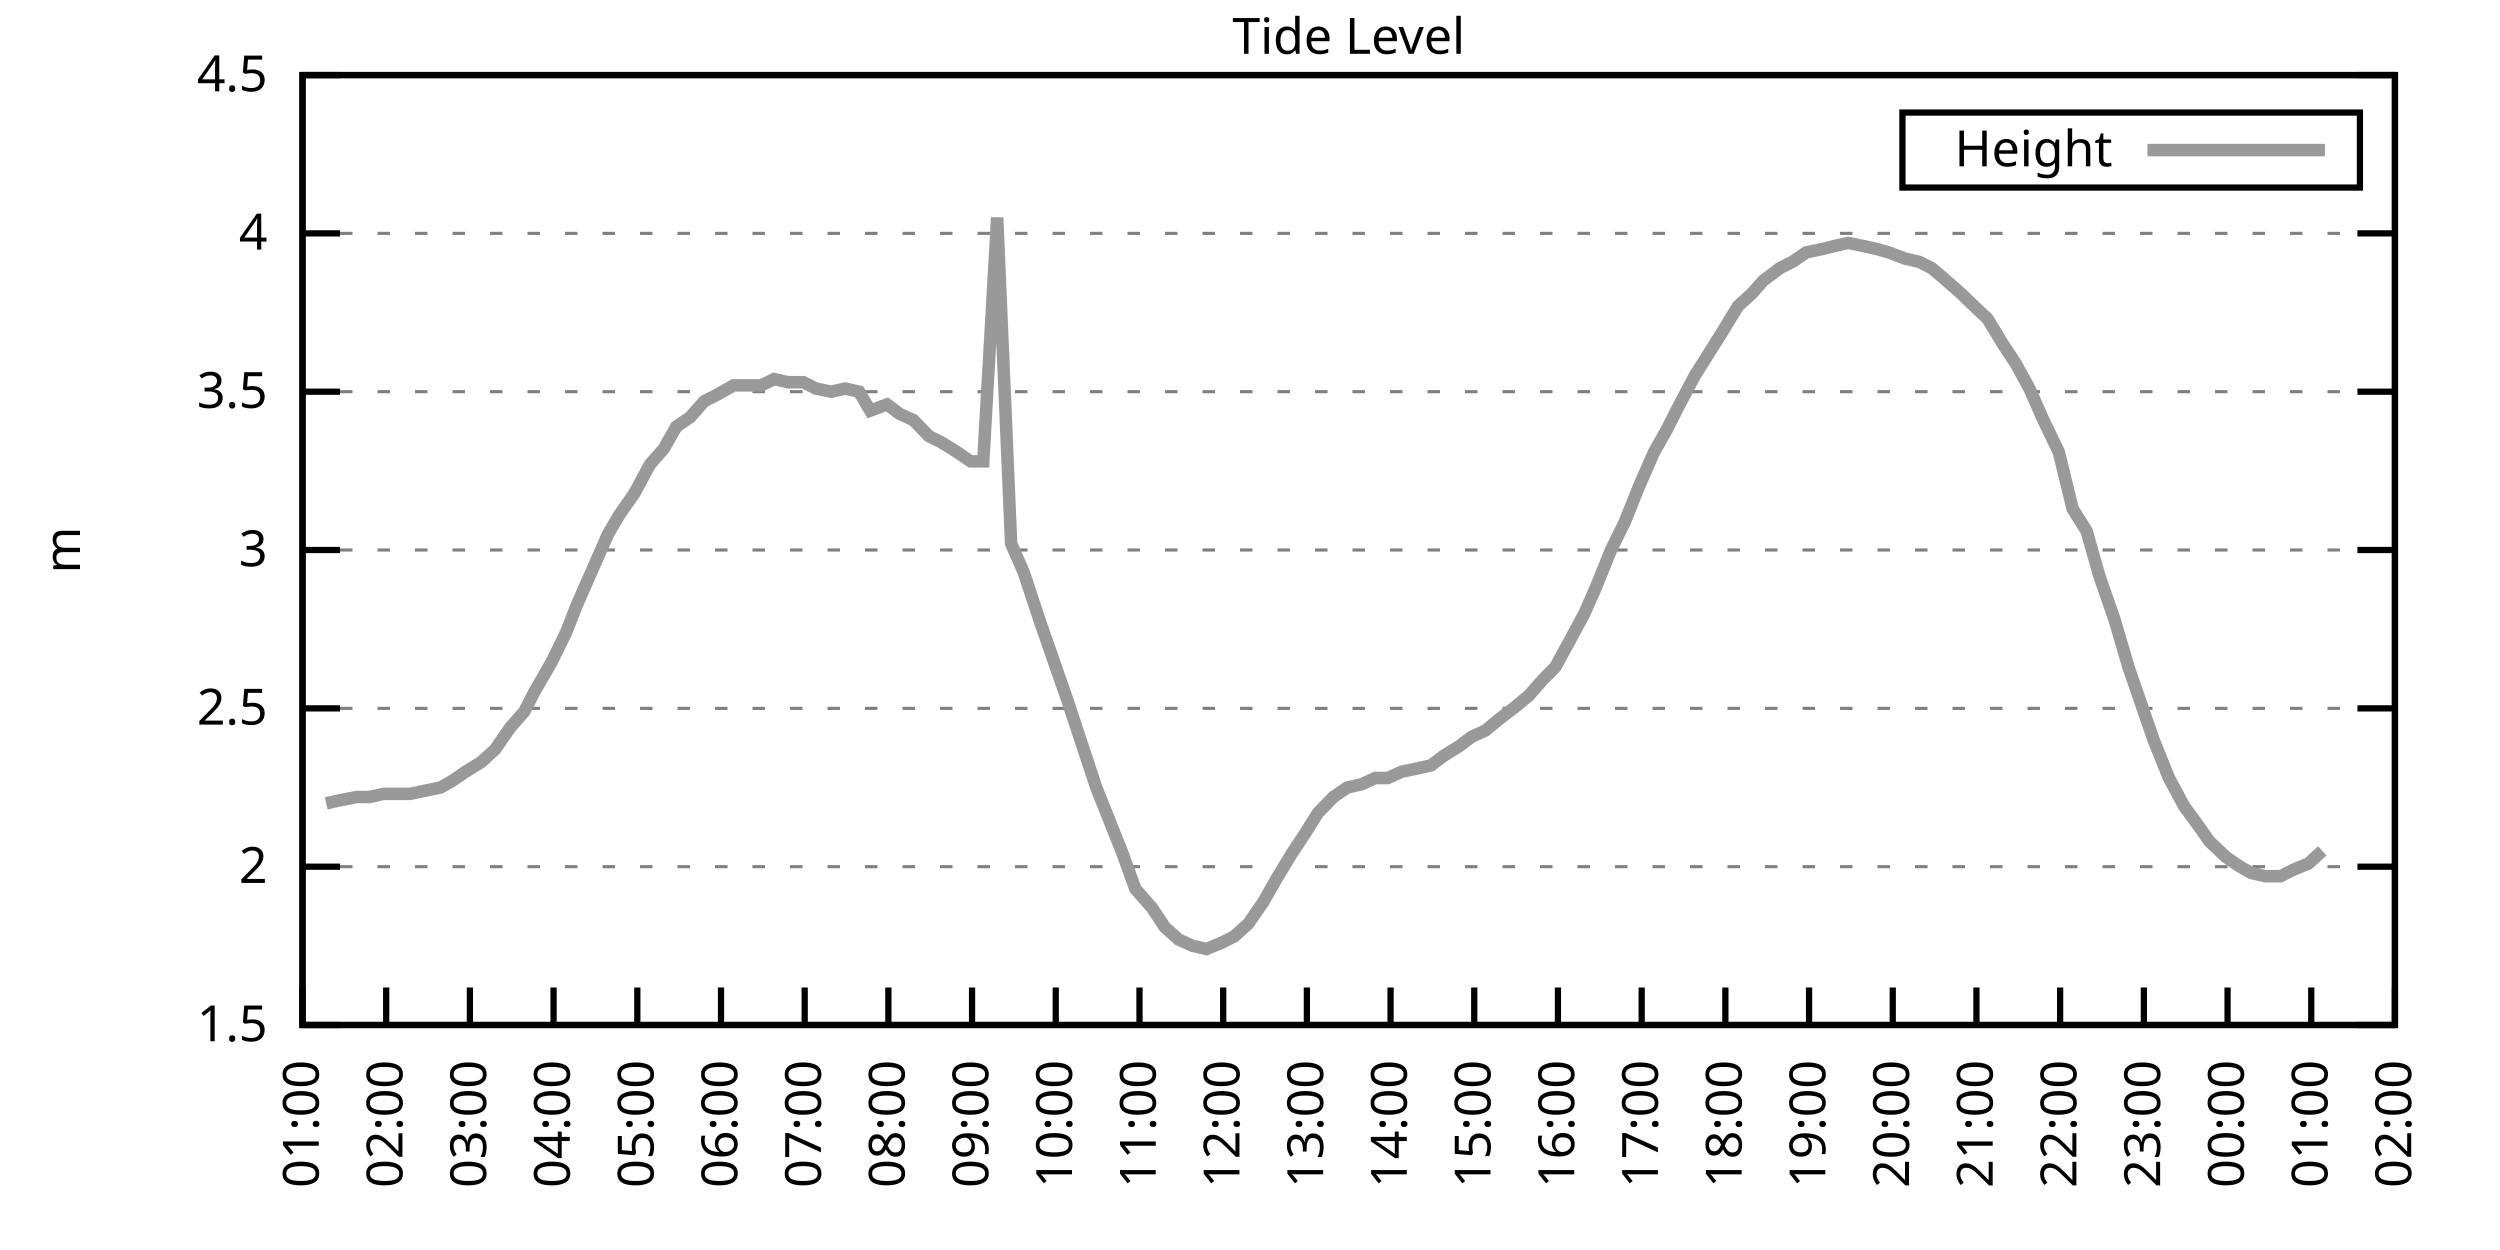
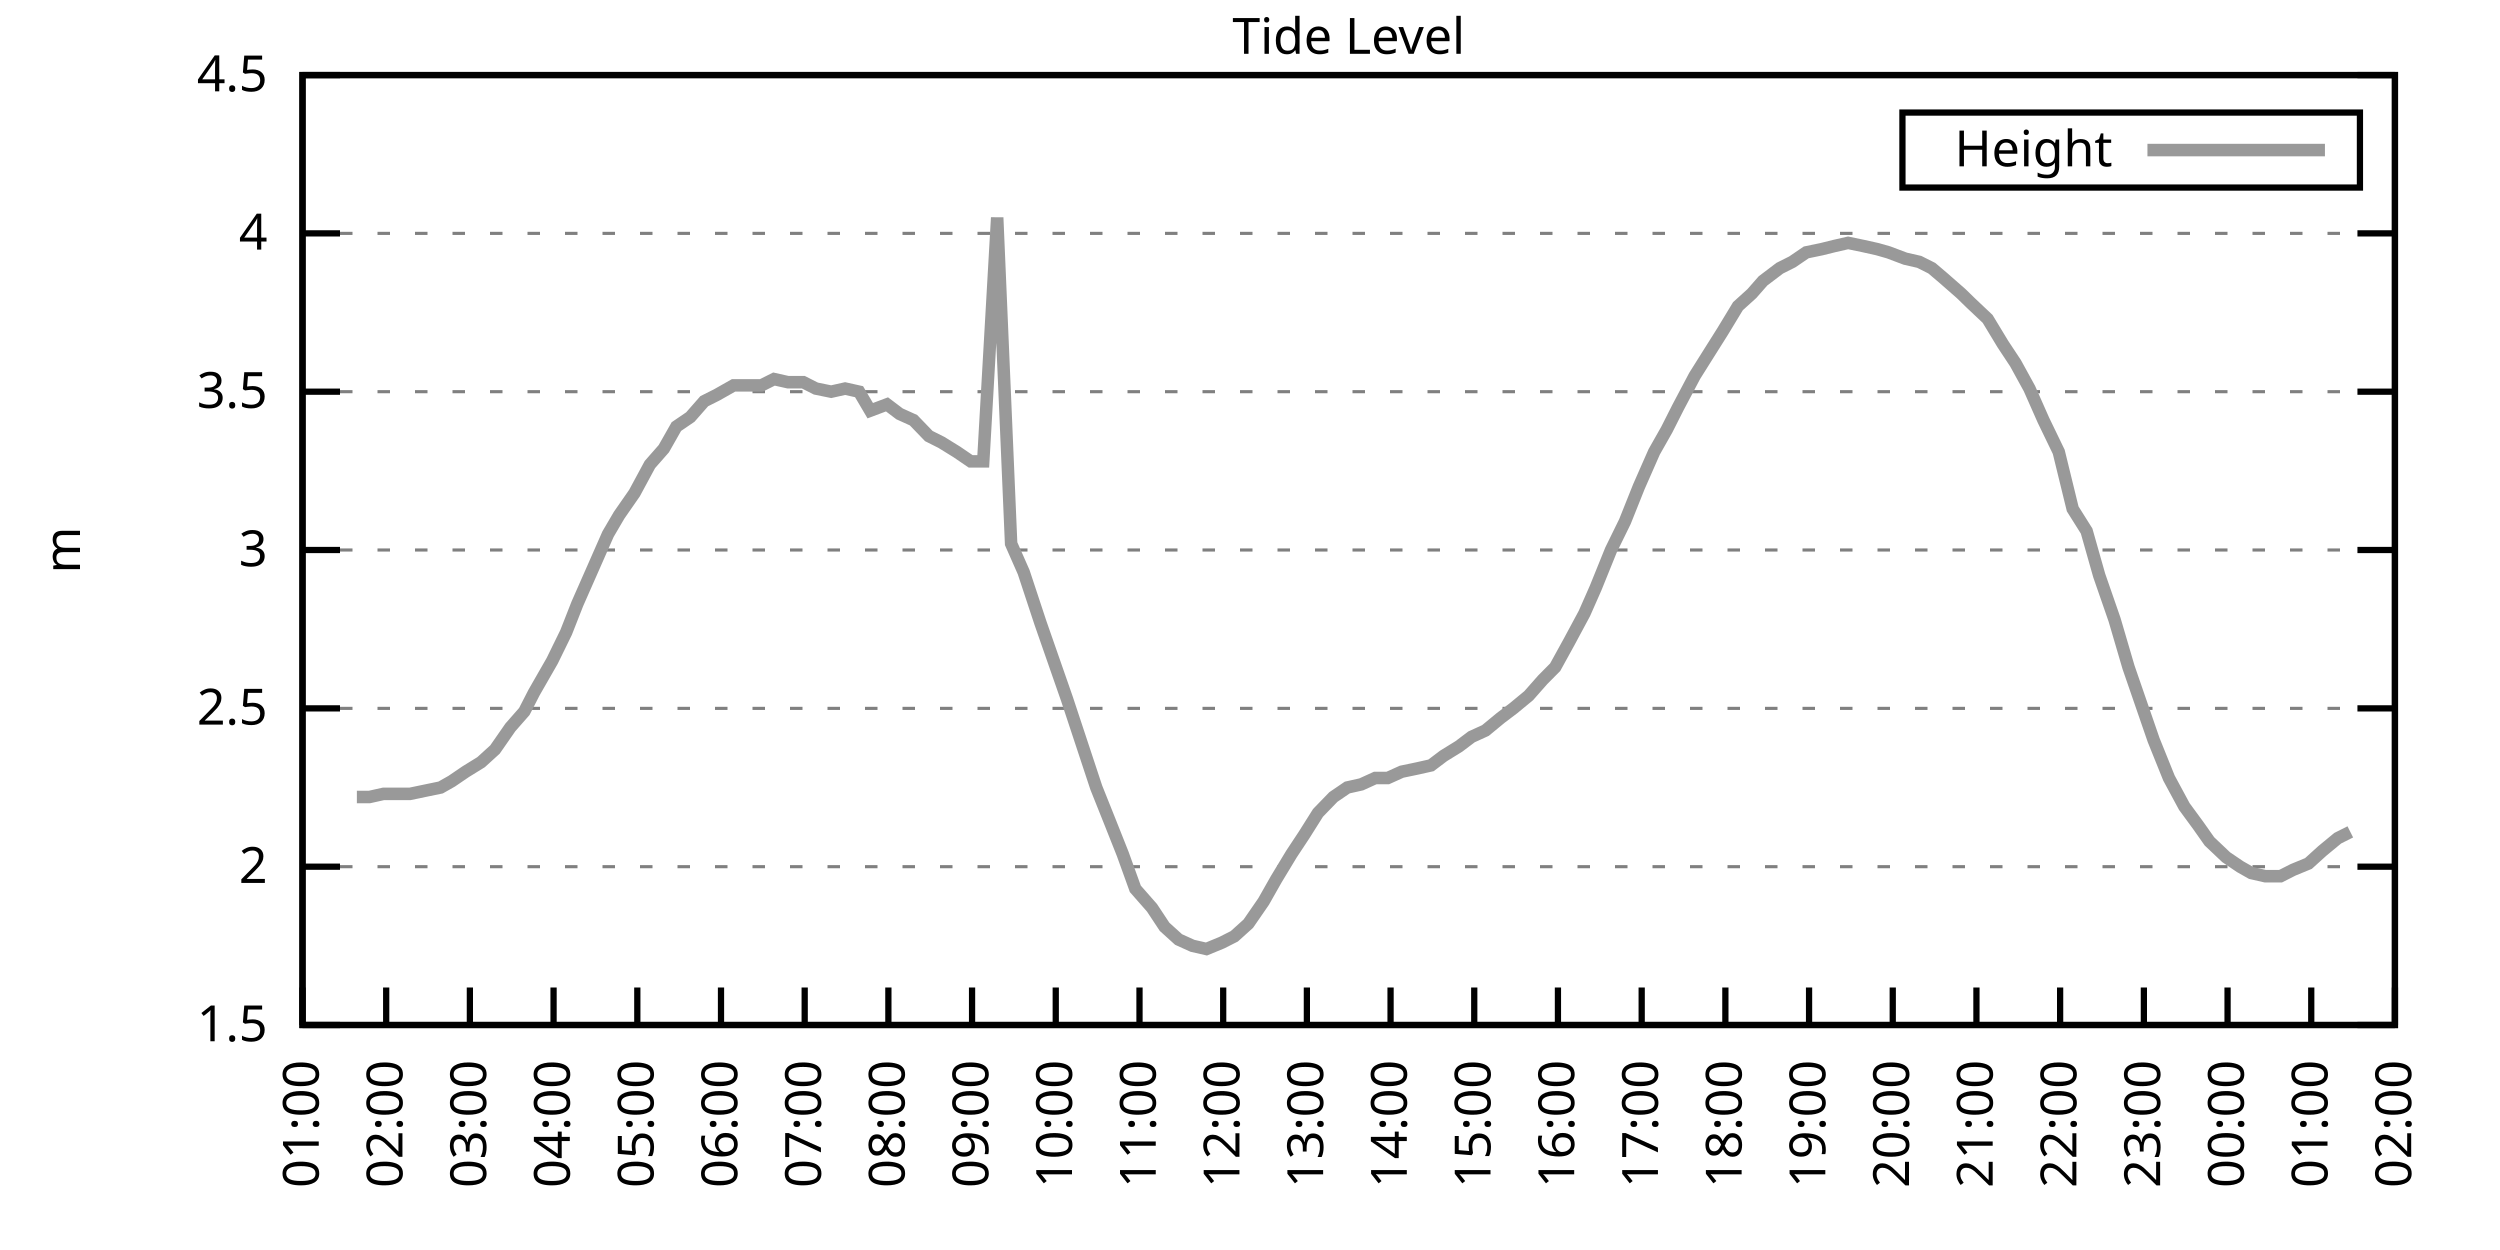
<svg xmlns="http://www.w3.org/2000/svg" xmlns:xlink="http://www.w3.org/1999/xlink" width="400" height="200" viewBox="0 0 400 200">
  <g id="gnuplot_canvas">
    <rect x="0" y="0" width="400" height="200" fill="none" />
    <defs>
      <circle id="gpDot" r="0.5" stroke-width="0.5" stroke="currentColor" />
      <path id="gpPt0" stroke-width="0.333" stroke="currentColor" d="M-1,0 h2 M0,-1 v2" />
      <path id="gpPt1" stroke-width="0.333" stroke="currentColor" d="M-1,-1 L1,1 M1,-1 L-1,1" />
      <path id="gpPt2" stroke-width="0.333" stroke="currentColor" d="M-1,0 L1,0 M0,-1 L0,1 M-1,-1 L1,1 M-1,1 L1,-1" />
      <rect id="gpPt3" stroke-width="0.333" stroke="currentColor" x="-1" y="-1" width="2" height="2" />
      <rect id="gpPt4" stroke-width="0.333" stroke="currentColor" fill="currentColor" x="-1" y="-1" width="2" height="2" />
      <circle id="gpPt5" stroke-width="0.333" stroke="currentColor" cx="0" cy="0" r="1" />
      <use xlink:href="#gpPt5" id="gpPt6" fill="currentColor" stroke="none" />
      <path id="gpPt7" stroke-width="0.333" stroke="currentColor" d="M0,-1.33 L-1.33,0.67 L1.33,0.67 z" />
      <use xlink:href="#gpPt7" id="gpPt8" fill="currentColor" stroke="none" />
      <use xlink:href="#gpPt7" id="gpPt9" stroke="currentColor" transform="rotate(180)" />
      <use xlink:href="#gpPt9" id="gpPt10" fill="currentColor" stroke="none" />
      <use xlink:href="#gpPt3" id="gpPt11" stroke="currentColor" transform="rotate(45)" />
      <use xlink:href="#gpPt11" id="gpPt12" fill="currentColor" stroke="none" />
      <path id="gpPt13" stroke-width="0.333" stroke="currentColor" d="M0,1.330 L1.265,0.411 L0.782,-1.067 L-0.782,-1.076 L-1.265,0.411 z" />
      <use xlink:href="#gpPt13" id="gpPt14" fill="currentColor" stroke="none" />
      <filter id="textbox" filterUnits="objectBoundingBox" x="0" y="0" height="1" width="1">
        <feFlood flood-color="white" flood-opacity="1" result="bgnd" />
        <feComposite in="SourceGraphic" in2="bgnd" operator="atop" />
      </filter>
      <filter id="greybox" filterUnits="objectBoundingBox" x="0" y="0" height="1" width="1">
        <feFlood flood-color="lightgrey" flood-opacity="1" result="grey" />
        <feComposite in="SourceGraphic" in2="grey" operator="atop" />
      </filter>
    </defs>
    <g fill="none" color="white" stroke="currentColor" stroke-width="1.00" stroke-linecap="butt" stroke-linejoin="miter">
</g>
    <g fill="none" color="black" stroke="currentColor" stroke-width="1.00" stroke-linecap="butt" stroke-linejoin="miter">
      <g stroke="none" shape-rendering="crispEdges">
        <polygon fill="rgb(255, 255, 255)" points="48.40,164.00 383.18,164.00 383.18,12.02 48.40,12.02 " />
      </g>
    </g>
    <g fill="none" color="black" stroke="currentColor" stroke-width="1.00" stroke-linecap="butt" stroke-linejoin="miter">
</g>
    <g fill="none" color="black" stroke="black" stroke-width="0.50" stroke-linecap="butt" stroke-linejoin="miter">
</g>
    <g fill="none" color="gray" stroke="currentColor" stroke-width="0.50" stroke-linecap="butt" stroke-linejoin="miter">
      <path stroke="gray" stroke-dasharray="2,4" class="gridline" d="M48.40,164.00 L383.19,164.00  " />
    </g>
    <g fill="none" color="gray" stroke="gray" stroke-width="1.00" stroke-linecap="butt" stroke-linejoin="miter">
</g>
    <g fill="none" color="black" stroke="currentColor" stroke-width="1.00" stroke-linecap="butt" stroke-linejoin="miter">
      <path stroke="black" d="M48.40,164.00 L54.40,164.00 M383.19,164.00 L377.19,164.00  " />
      <g transform="translate(42.80,166.60)" stroke="none" fill="black" font-family="Sans" font-size="8.00" text-anchor="end">
        <text>
          <tspan font-family="Sans"> 1.5</tspan>
        </text>
      </g>
    </g>
    <g fill="none" color="black" stroke="currentColor" stroke-width="1.00" stroke-linecap="butt" stroke-linejoin="miter">
</g>
    <g fill="none" color="black" stroke="black" stroke-width="0.50" stroke-linecap="butt" stroke-linejoin="miter">
</g>
    <g fill="none" color="gray" stroke="currentColor" stroke-width="0.50" stroke-linecap="butt" stroke-linejoin="miter">
      <path stroke="gray" stroke-dasharray="2,4" class="gridline" d="M48.40,138.67 L383.19,138.67  " />
    </g>
    <g fill="none" color="gray" stroke="gray" stroke-width="1.00" stroke-linecap="butt" stroke-linejoin="miter">
</g>
    <g fill="none" color="black" stroke="currentColor" stroke-width="1.00" stroke-linecap="butt" stroke-linejoin="miter">
      <path stroke="black" d="M48.40,138.67 L54.40,138.67 M383.19,138.67 L377.19,138.67  " />
      <g transform="translate(42.80,141.27)" stroke="none" fill="black" font-family="Sans" font-size="8.00" text-anchor="end">
        <text>
          <tspan font-family="Sans"> 2</tspan>
        </text>
      </g>
    </g>
    <g fill="none" color="black" stroke="currentColor" stroke-width="1.00" stroke-linecap="butt" stroke-linejoin="miter">
</g>
    <g fill="none" color="black" stroke="black" stroke-width="0.50" stroke-linecap="butt" stroke-linejoin="miter">
</g>
    <g fill="none" color="gray" stroke="currentColor" stroke-width="0.50" stroke-linecap="butt" stroke-linejoin="miter">
      <path stroke="gray" stroke-dasharray="2,4" class="gridline" d="M48.40,113.34 L383.19,113.34  " />
    </g>
    <g fill="none" color="gray" stroke="gray" stroke-width="1.00" stroke-linecap="butt" stroke-linejoin="miter">
</g>
    <g fill="none" color="black" stroke="currentColor" stroke-width="1.00" stroke-linecap="butt" stroke-linejoin="miter">
      <path stroke="black" d="M48.40,113.34 L54.40,113.34 M383.19,113.34 L377.19,113.34  " />
      <g transform="translate(42.80,115.94)" stroke="none" fill="black" font-family="Sans" font-size="8.00" text-anchor="end">
        <text>
          <tspan font-family="Sans"> 2.5</tspan>
        </text>
      </g>
    </g>
    <g fill="none" color="black" stroke="currentColor" stroke-width="1.00" stroke-linecap="butt" stroke-linejoin="miter">
</g>
    <g fill="none" color="black" stroke="black" stroke-width="0.50" stroke-linecap="butt" stroke-linejoin="miter">
</g>
    <g fill="none" color="gray" stroke="currentColor" stroke-width="0.50" stroke-linecap="butt" stroke-linejoin="miter">
      <path stroke="gray" stroke-dasharray="2,4" class="gridline" d="M48.40,88.00 L383.19,88.00  " />
    </g>
    <g fill="none" color="gray" stroke="gray" stroke-width="1.00" stroke-linecap="butt" stroke-linejoin="miter">
</g>
    <g fill="none" color="black" stroke="currentColor" stroke-width="1.00" stroke-linecap="butt" stroke-linejoin="miter">
      <path stroke="black" d="M48.40,88.00 L54.40,88.00 M383.19,88.00 L377.19,88.00  " />
      <g transform="translate(42.80,90.60)" stroke="none" fill="black" font-family="Sans" font-size="8.00" text-anchor="end">
        <text>
          <tspan font-family="Sans"> 3</tspan>
        </text>
      </g>
    </g>
    <g fill="none" color="black" stroke="currentColor" stroke-width="1.00" stroke-linecap="butt" stroke-linejoin="miter">
</g>
    <g fill="none" color="black" stroke="black" stroke-width="0.50" stroke-linecap="butt" stroke-linejoin="miter">
</g>
    <g fill="none" color="gray" stroke="currentColor" stroke-width="0.50" stroke-linecap="butt" stroke-linejoin="miter">
      <path stroke="gray" stroke-dasharray="2,4" class="gridline" d="M48.40,62.67 L383.19,62.67  " />
    </g>
    <g fill="none" color="gray" stroke="gray" stroke-width="1.00" stroke-linecap="butt" stroke-linejoin="miter">
</g>
    <g fill="none" color="black" stroke="currentColor" stroke-width="1.00" stroke-linecap="butt" stroke-linejoin="miter">
      <path stroke="black" d="M48.40,62.67 L54.40,62.67 M383.19,62.67 L377.19,62.67  " />
      <g transform="translate(42.80,65.27)" stroke="none" fill="black" font-family="Sans" font-size="8.00" text-anchor="end">
        <text>
          <tspan font-family="Sans"> 3.5</tspan>
        </text>
      </g>
    </g>
    <g fill="none" color="black" stroke="currentColor" stroke-width="1.00" stroke-linecap="butt" stroke-linejoin="miter">
</g>
    <g fill="none" color="black" stroke="black" stroke-width="0.50" stroke-linecap="butt" stroke-linejoin="miter">
</g>
    <g fill="none" color="gray" stroke="currentColor" stroke-width="0.50" stroke-linecap="butt" stroke-linejoin="miter">
      <path stroke="gray" stroke-dasharray="2,4" class="gridline" d="M48.40,37.34 L383.19,37.34  " />
    </g>
    <g fill="none" color="gray" stroke="gray" stroke-width="1.00" stroke-linecap="butt" stroke-linejoin="miter">
</g>
    <g fill="none" color="black" stroke="currentColor" stroke-width="1.00" stroke-linecap="butt" stroke-linejoin="miter">
      <path stroke="black" d="M48.40,37.34 L54.40,37.34 M383.19,37.34 L377.19,37.34  " />
      <g transform="translate(42.80,39.94)" stroke="none" fill="black" font-family="Sans" font-size="8.00" text-anchor="end">
        <text>
          <tspan font-family="Sans"> 4</tspan>
        </text>
      </g>
    </g>
    <g fill="none" color="black" stroke="currentColor" stroke-width="1.00" stroke-linecap="butt" stroke-linejoin="miter">
</g>
    <g fill="none" color="black" stroke="black" stroke-width="0.50" stroke-linecap="butt" stroke-linejoin="miter">
</g>
    <g fill="none" color="gray" stroke="currentColor" stroke-width="0.50" stroke-linecap="butt" stroke-linejoin="miter">
      <path stroke="gray" stroke-dasharray="2,4" class="gridline" d="M48.40,12.01 L383.19,12.01  " />
    </g>
    <g fill="none" color="gray" stroke="gray" stroke-width="1.00" stroke-linecap="butt" stroke-linejoin="miter">
</g>
    <g fill="none" color="black" stroke="currentColor" stroke-width="1.00" stroke-linecap="butt" stroke-linejoin="miter">
      <path stroke="black" d="M48.40,12.01 L54.40,12.01 M383.19,12.01 L377.19,12.01  " />
      <g transform="translate(42.80,14.61)" stroke="none" fill="black" font-family="Sans" font-size="8.00" text-anchor="end">
        <text>
          <tspan font-family="Sans"> 4.5</tspan>
        </text>
      </g>
    </g>
    <g fill="none" color="black" stroke="currentColor" stroke-width="1.00" stroke-linecap="butt" stroke-linejoin="miter">
      <path stroke="black" d="M48.40,164.00 L48.40,158.00  " />
      <g transform="translate(51.00,169.60) rotate(270.00)" stroke="none" fill="black" font-family="Sans" font-size="8.00" text-anchor="end">
        <text>
          <tspan font-family="Sans">01:00</tspan>
        </text>
      </g>
    </g>
    <g fill="none" color="black" stroke="currentColor" stroke-width="1.00" stroke-linecap="butt" stroke-linejoin="miter">
      <path stroke="black" d="M61.79,164.00 L61.79,158.00  " />
      <g transform="translate(64.39,169.60) rotate(270.00)" stroke="none" fill="black" font-family="Sans" font-size="8.00" text-anchor="end">
        <text>
          <tspan font-family="Sans">02:00</tspan>
        </text>
      </g>
    </g>
    <g fill="none" color="black" stroke="currentColor" stroke-width="1.00" stroke-linecap="butt" stroke-linejoin="miter">
      <path stroke="black" d="M75.18,164.00 L75.18,158.00  " />
      <g transform="translate(77.78,169.60) rotate(270.00)" stroke="none" fill="black" font-family="Sans" font-size="8.00" text-anchor="end">
        <text>
          <tspan font-family="Sans">03:00</tspan>
        </text>
      </g>
    </g>
    <g fill="none" color="black" stroke="currentColor" stroke-width="1.00" stroke-linecap="butt" stroke-linejoin="miter">
      <path stroke="black" d="M88.57,164.00 L88.57,158.00  " />
      <g transform="translate(91.17,169.60) rotate(270.00)" stroke="none" fill="black" font-family="Sans" font-size="8.00" text-anchor="end">
        <text>
          <tspan font-family="Sans">04:00</tspan>
        </text>
      </g>
    </g>
    <g fill="none" color="black" stroke="currentColor" stroke-width="1.00" stroke-linecap="butt" stroke-linejoin="miter">
      <path stroke="black" d="M101.97,164.00 L101.97,158.00  " />
      <g transform="translate(104.57,169.60) rotate(270.00)" stroke="none" fill="black" font-family="Sans" font-size="8.00" text-anchor="end">
        <text>
          <tspan font-family="Sans">05:00</tspan>
        </text>
      </g>
    </g>
    <g fill="none" color="black" stroke="currentColor" stroke-width="1.00" stroke-linecap="butt" stroke-linejoin="miter">
      <path stroke="black" d="M115.36,164.00 L115.36,158.00  " />
      <g transform="translate(117.96,169.60) rotate(270.00)" stroke="none" fill="black" font-family="Sans" font-size="8.00" text-anchor="end">
        <text>
          <tspan font-family="Sans">06:00</tspan>
        </text>
      </g>
    </g>
    <g fill="none" color="black" stroke="currentColor" stroke-width="1.00" stroke-linecap="butt" stroke-linejoin="miter">
      <path stroke="black" d="M128.75,164.00 L128.75,158.00  " />
      <g transform="translate(131.35,169.60) rotate(270.00)" stroke="none" fill="black" font-family="Sans" font-size="8.00" text-anchor="end">
        <text>
          <tspan font-family="Sans">07:00</tspan>
        </text>
      </g>
    </g>
    <g fill="none" color="black" stroke="currentColor" stroke-width="1.00" stroke-linecap="butt" stroke-linejoin="miter">
      <path stroke="black" d="M142.14,164.00 L142.14,158.00  " />
      <g transform="translate(144.74,169.60) rotate(270.00)" stroke="none" fill="black" font-family="Sans" font-size="8.00" text-anchor="end">
        <text>
          <tspan font-family="Sans">08:00</tspan>
        </text>
      </g>
    </g>
    <g fill="none" color="black" stroke="currentColor" stroke-width="1.00" stroke-linecap="butt" stroke-linejoin="miter">
      <path stroke="black" d="M155.53,164.00 L155.53,158.00  " />
      <g transform="translate(158.13,169.60) rotate(270.00)" stroke="none" fill="black" font-family="Sans" font-size="8.00" text-anchor="end">
        <text>
          <tspan font-family="Sans">09:00</tspan>
        </text>
      </g>
    </g>
    <g fill="none" color="black" stroke="currentColor" stroke-width="1.00" stroke-linecap="butt" stroke-linejoin="miter">
      <path stroke="black" d="M168.92,164.00 L168.92,158.00  " />
      <g transform="translate(171.52,169.60) rotate(270.00)" stroke="none" fill="black" font-family="Sans" font-size="8.00" text-anchor="end">
        <text>
          <tspan font-family="Sans">10:00</tspan>
        </text>
      </g>
    </g>
    <g fill="none" color="black" stroke="currentColor" stroke-width="1.00" stroke-linecap="butt" stroke-linejoin="miter">
      <path stroke="black" d="M182.32,164.00 L182.32,158.00  " />
      <g transform="translate(184.92,169.60) rotate(270.00)" stroke="none" fill="black" font-family="Sans" font-size="8.00" text-anchor="end">
        <text>
          <tspan font-family="Sans">11:00</tspan>
        </text>
      </g>
    </g>
    <g fill="none" color="black" stroke="currentColor" stroke-width="1.00" stroke-linecap="butt" stroke-linejoin="miter">
      <path stroke="black" d="M195.71,164.00 L195.71,158.00  " />
      <g transform="translate(198.31,169.60) rotate(270.00)" stroke="none" fill="black" font-family="Sans" font-size="8.00" text-anchor="end">
        <text>
          <tspan font-family="Sans">12:00</tspan>
        </text>
      </g>
    </g>
    <g fill="none" color="black" stroke="currentColor" stroke-width="1.00" stroke-linecap="butt" stroke-linejoin="miter">
      <path stroke="black" d="M209.10,164.00 L209.10,158.00  " />
      <g transform="translate(211.70,169.60) rotate(270.00)" stroke="none" fill="black" font-family="Sans" font-size="8.00" text-anchor="end">
        <text>
          <tspan font-family="Sans">13:00</tspan>
        </text>
      </g>
    </g>
    <g fill="none" color="black" stroke="currentColor" stroke-width="1.00" stroke-linecap="butt" stroke-linejoin="miter">
      <path stroke="black" d="M222.49,164.00 L222.49,158.00  " />
      <g transform="translate(225.09,169.60) rotate(270.00)" stroke="none" fill="black" font-family="Sans" font-size="8.00" text-anchor="end">
        <text>
          <tspan font-family="Sans">14:00</tspan>
        </text>
      </g>
    </g>
    <g fill="none" color="black" stroke="currentColor" stroke-width="1.00" stroke-linecap="butt" stroke-linejoin="miter">
      <path stroke="black" d="M235.88,164.00 L235.88,158.00  " />
      <g transform="translate(238.48,169.60) rotate(270.00)" stroke="none" fill="black" font-family="Sans" font-size="8.00" text-anchor="end">
        <text>
          <tspan font-family="Sans">15:00</tspan>
        </text>
      </g>
    </g>
    <g fill="none" color="black" stroke="currentColor" stroke-width="1.00" stroke-linecap="butt" stroke-linejoin="miter">
      <path stroke="black" d="M249.27,164.00 L249.27,158.00  " />
      <g transform="translate(251.87,169.60) rotate(270.00)" stroke="none" fill="black" font-family="Sans" font-size="8.00" text-anchor="end">
        <text>
          <tspan font-family="Sans">16:00</tspan>
        </text>
      </g>
    </g>
    <g fill="none" color="black" stroke="currentColor" stroke-width="1.00" stroke-linecap="butt" stroke-linejoin="miter">
      <path stroke="black" d="M262.67,164.00 L262.67,158.00  " />
      <g transform="translate(265.27,169.60) rotate(270.00)" stroke="none" fill="black" font-family="Sans" font-size="8.00" text-anchor="end">
        <text>
          <tspan font-family="Sans">17:00</tspan>
        </text>
      </g>
    </g>
    <g fill="none" color="black" stroke="currentColor" stroke-width="1.00" stroke-linecap="butt" stroke-linejoin="miter">
      <path stroke="black" d="M276.06,164.00 L276.06,158.00  " />
      <g transform="translate(278.66,169.60) rotate(270.00)" stroke="none" fill="black" font-family="Sans" font-size="8.00" text-anchor="end">
        <text>
          <tspan font-family="Sans">18:00</tspan>
        </text>
      </g>
    </g>
    <g fill="none" color="black" stroke="currentColor" stroke-width="1.00" stroke-linecap="butt" stroke-linejoin="miter">
      <path stroke="black" d="M289.45,164.00 L289.45,158.00  " />
      <g transform="translate(292.05,169.60) rotate(270.00)" stroke="none" fill="black" font-family="Sans" font-size="8.00" text-anchor="end">
        <text>
          <tspan font-family="Sans">19:00</tspan>
        </text>
      </g>
    </g>
    <g fill="none" color="black" stroke="currentColor" stroke-width="1.00" stroke-linecap="butt" stroke-linejoin="miter">
      <path stroke="black" d="M302.84,164.00 L302.84,158.00  " />
      <g transform="translate(305.44,169.60) rotate(270.00)" stroke="none" fill="black" font-family="Sans" font-size="8.00" text-anchor="end">
        <text>
          <tspan font-family="Sans">20:00</tspan>
        </text>
      </g>
    </g>
    <g fill="none" color="black" stroke="currentColor" stroke-width="1.00" stroke-linecap="butt" stroke-linejoin="miter">
      <path stroke="black" d="M316.23,164.00 L316.23,158.00  " />
      <g transform="translate(318.83,169.60) rotate(270.00)" stroke="none" fill="black" font-family="Sans" font-size="8.00" text-anchor="end">
        <text>
          <tspan font-family="Sans">21:00</tspan>
        </text>
      </g>
    </g>
    <g fill="none" color="black" stroke="currentColor" stroke-width="1.00" stroke-linecap="butt" stroke-linejoin="miter">
      <path stroke="black" d="M329.62,164.00 L329.62,158.00  " />
      <g transform="translate(332.22,169.60) rotate(270.00)" stroke="none" fill="black" font-family="Sans" font-size="8.00" text-anchor="end">
        <text>
          <tspan font-family="Sans">22:00</tspan>
        </text>
      </g>
    </g>
    <g fill="none" color="black" stroke="currentColor" stroke-width="1.00" stroke-linecap="butt" stroke-linejoin="miter">
      <path stroke="black" d="M343.02,164.00 L343.02,158.00  " />
      <g transform="translate(345.62,169.60) rotate(270.00)" stroke="none" fill="black" font-family="Sans" font-size="8.00" text-anchor="end">
        <text>
          <tspan font-family="Sans">23:00</tspan>
        </text>
      </g>
    </g>
    <g fill="none" color="black" stroke="currentColor" stroke-width="1.00" stroke-linecap="butt" stroke-linejoin="miter">
      <path stroke="black" d="M356.41,164.00 L356.41,158.00  " />
      <g transform="translate(359.01,169.60) rotate(270.00)" stroke="none" fill="black" font-family="Sans" font-size="8.00" text-anchor="end">
        <text>
          <tspan font-family="Sans">00:00</tspan>
        </text>
      </g>
    </g>
    <g fill="none" color="black" stroke="currentColor" stroke-width="1.00" stroke-linecap="butt" stroke-linejoin="miter">
      <path stroke="black" d="M369.80,164.00 L369.80,158.00  " />
      <g transform="translate(372.40,169.60) rotate(270.00)" stroke="none" fill="black" font-family="Sans" font-size="8.00" text-anchor="end">
        <text>
          <tspan font-family="Sans">01:00</tspan>
        </text>
      </g>
    </g>
    <g fill="none" color="black" stroke="currentColor" stroke-width="1.00" stroke-linecap="butt" stroke-linejoin="miter">
      <path stroke="black" d="M383.19,164.00 L383.19,158.00  " />
      <g transform="translate(385.79,169.60) rotate(270.00)" stroke="none" fill="black" font-family="Sans" font-size="8.00" text-anchor="end">
        <text>
          <tspan font-family="Sans">02:00</tspan>
        </text>
      </g>
    </g>
    <g fill="none" color="black" stroke="currentColor" stroke-width="1.00" stroke-linecap="butt" stroke-linejoin="miter">
</g>
    <g fill="none" color="black" stroke="currentColor" stroke-width="1.00" stroke-linecap="butt" stroke-linejoin="miter">
      <path stroke="black" d="M48.40,12.01 L48.40,164.00 L383.19,164.00 L383.19,12.01 L48.40,12.01 Z  " />
    </g>
    <g fill="none" color="black" stroke="currentColor" stroke-width="1.00" stroke-linecap="butt" stroke-linejoin="miter">
</g>
    <g fill="none" color="black" stroke="currentColor" stroke-width="1.00" stroke-linecap="butt" stroke-linejoin="miter">
      <path stroke="black" d="M304.39,30.01 L304.39,18.01 L377.59,18.01 L377.59,30.01 L304.39,30.01 Z  " />
    </g>
    <g id="Tide_level_plot_1">
      <g fill="none" color="white" stroke="black" stroke-width="2.00" stroke-linecap="butt" stroke-linejoin="miter">
</g>
      <g fill="none" color="black" stroke="currentColor" stroke-width="2.00" stroke-linecap="butt" stroke-linejoin="miter">
        <g transform="translate(337.99,26.61)" stroke="none" fill="black" font-family="Sans" font-size="8.00" text-anchor="end">
          <text>
            <tspan font-family="Sans">Height</tspan>
          </text>
        </g>
      </g>
      <g fill="none" color="black" stroke="currentColor" stroke-width="2.00" stroke-linecap="butt" stroke-linejoin="miter">
-         <path stroke="rgb(153, 153, 153)" d="M343.59,24.01 L371.99,24.01 M52.19,128.54 L54.43,128.03 L57.10,127.52 L59.11,127.52 L61.35,127.02 L63.35,127.02   L65.59,127.02 L68.04,126.51 L70.50,126.00 L72.28,124.99 L74.51,123.47 L76.97,121.95 L79.20,119.92 L81.66,116.38   L83.89,113.84 L85.45,110.80 L88.35,105.74 L90.58,101.18 L92.37,96.62 L95.05,90.54 L97.28,85.47 L99.06,82.43   L101.52,78.89 L103.98,74.33 L106.21,71.79 L108.22,68.25 L110.45,66.73 L112.68,64.19 L114.69,63.18 L117.37,61.66   L119.60,61.66 L121.83,61.66 L123.84,60.65 L126.07,61.15 L128.53,61.15 L130.54,62.17 L132.99,62.67 L135.22,62.17   L137.45,62.67 L139.24,65.71 L141.92,64.70 L143.93,66.22 L146.16,67.23 L148.61,69.77 L150.62,70.78 L153.08,72.30   L155.31,73.82 L157.32,73.82 L159.55,34.81 L161.78,86.99 L163.79,91.55 L166.47,99.66 L170.71,111.82 L175.40,126.00   L177.63,131.58 L179.64,136.64 L181.65,142.21 L184.32,145.25 L186.33,148.29 L188.57,150.32 L190.80,151.33 L193.03,151.84   L195.48,150.83 L197.49,149.81 L199.73,147.79 L202.18,144.24 L204.19,140.69 L206.64,136.64 L208.65,133.60 L210.88,130.06   L213.34,127.52 L215.57,126.00 L217.80,125.50 L220.04,124.48 L222.04,124.48 L224.28,123.47 L226.73,122.96 L228.96,122.46   L230.97,120.94 L233.43,119.42 L235.44,117.90 L237.67,116.88 L240.12,114.86 L242.13,113.34 L244.59,111.31 L246.82,108.78   L248.83,106.75 L251.06,102.70 L253.51,98.14 L255.30,94.08 L257.76,88.00 L259.99,83.45 L262.22,77.87 L264.67,72.30   L266.68,68.75 L268.47,65.21 L271.15,60.14 L273.38,56.59 L275.61,53.05 L278.07,48.99 L280.30,46.97 L282.08,44.94   L284.76,42.91 L286.77,41.90 L289.00,40.38 L291.46,39.87 L293.47,39.37 L295.70,38.86 L298.15,39.37 L300.39,39.87   L302.17,40.38 L304.85,41.39 L307.08,41.90 L309.09,42.91 L310.88,44.43 L313.78,46.97 L315.34,48.49 L318.02,51.02   L320.47,55.07 L322.48,58.11 L324.71,62.17 L326.95,67.23 L329.40,72.30 L331.63,81.42 L333.86,84.97 L335.87,92.06   L338.33,99.15 L340.56,106.75 L344.58,118.40 L347.03,124.48 L349.49,129.04 L351.72,132.08 L353.51,134.62 L356.18,137.15   L358.42,138.67 L360.20,139.68 L362.43,140.19 L364.89,140.19 L366.90,139.17 L369.35,138.16 L371.58,136.14  " />
+         <path stroke="rgb(153, 153, 153)" d="M343.59,24.01 L371.99,24.01 M57.10,127.52 L59.11,127.52 L61.35,127.02 L63.35,127.02 L65.59,127.02 L68.04,126.51   L70.50,126.00 L72.28,124.99 L74.51,123.47 L76.97,121.95 L79.20,119.92 L81.66,116.38 L83.89,113.84 L85.45,110.80   L88.35,105.74 L90.58,101.18 L92.37,96.62 L95.05,90.54 L97.28,85.47 L99.06,82.43 L101.52,78.89 L103.98,74.33   L106.21,71.79 L108.22,68.25 L110.45,66.73 L112.68,64.19 L114.69,63.18 L117.37,61.66 L119.60,61.66 L121.83,61.66   L123.84,60.65 L126.07,61.15 L128.53,61.15 L130.54,62.17 L132.99,62.67 L135.22,62.17 L137.45,62.67 L139.24,65.71   L141.92,64.70 L143.93,66.22 L146.16,67.23 L148.61,69.77 L150.62,70.78 L153.08,72.30 L155.31,73.82 L157.32,73.82   L159.55,34.81 L161.78,86.99 L163.79,91.55 L166.47,99.66 L170.71,111.82 L175.40,126.00 L177.63,131.58 L179.64,136.64   L181.65,142.21 L184.32,145.25 L186.33,148.29 L188.57,150.32 L190.80,151.33 L193.03,151.84 L195.48,150.83 L197.49,149.81   L199.73,147.79 L202.18,144.24 L204.19,140.69 L206.64,136.64 L208.65,133.60 L210.88,130.06 L213.34,127.52 L215.57,126.00   L217.80,125.50 L220.04,124.48 L222.04,124.48 L224.28,123.47 L226.73,122.96 L228.96,122.46 L230.97,120.94 L233.43,119.42   L235.44,117.90 L237.67,116.88 L240.12,114.86 L242.13,113.34 L244.59,111.31 L246.82,108.78 L248.83,106.75 L251.06,102.70   L253.51,98.14 L255.30,94.08 L257.76,88.00 L259.99,83.45 L262.22,77.87 L264.67,72.30 L266.68,68.75 L268.47,65.21   L271.15,60.14 L273.38,56.59 L275.61,53.05 L278.07,48.99 L280.30,46.97 L282.08,44.94 L284.76,42.91 L286.77,41.90   L289.00,40.38 L291.46,39.87 L293.47,39.37 L295.70,38.86 L298.15,39.37 L300.39,39.87 L302.17,40.38 L304.85,41.39   L307.08,41.90 L309.09,42.91 L310.88,44.43 L313.78,46.97 L315.34,48.49 L318.02,51.02 L320.47,55.07 L322.48,58.11   L324.71,62.17 L326.95,67.23 L329.40,72.30 L331.63,81.42 L333.86,84.97 L335.87,92.06 L338.33,99.15 L340.56,106.75   L344.58,118.40 L347.03,124.48 L349.49,129.04 L351.72,132.08 L353.51,134.62 L356.18,137.15 L358.42,138.67 L360.20,139.68   L362.43,140.19 L364.89,140.19 L366.90,139.17 L369.35,138.16 L371.58,136.14 L374.04,134.11 L376.05,133.10  " />
      </g>
    </g>
    <g fill="none" color="black" stroke="currentColor" stroke-width="2.00" stroke-linecap="butt" stroke-linejoin="miter">
</g>
    <g fill="none" color="black" stroke="black" stroke-width="1.00" stroke-linecap="butt" stroke-linejoin="miter">
</g>
    <g fill="none" color="black" stroke="currentColor" stroke-width="1.00" stroke-linecap="butt" stroke-linejoin="miter">
      <path stroke="black" d="M48.40,12.01 L48.40,164.00 L383.19,164.00 L383.19,12.01 L48.40,12.01 Z  " />
      <g transform="translate(12.80,88.01) rotate(270.00)" stroke="none" fill="black" font-family="Sans" font-size="8.00" text-anchor="middle">
        <text>
          <tspan font-family="Sans">m</tspan>
        </text>
      </g>
    </g>
    <g fill="none" color="black" stroke="currentColor" stroke-width="1.00" stroke-linecap="butt" stroke-linejoin="miter">
</g>
    <g fill="none" color="black" stroke="currentColor" stroke-width="1.00" stroke-linecap="butt" stroke-linejoin="miter">
      <g transform="translate(215.79,8.61)" stroke="none" fill="black" font-family="Sans" font-size="8.00" text-anchor="middle">
        <text>
          <tspan font-family="Sans">Tide Level</tspan>
        </text>
      </g>
    </g>
    <g fill="none" color="black" stroke="currentColor" stroke-width="1.00" stroke-linecap="butt" stroke-linejoin="miter">
</g>
  </g>
</svg>
